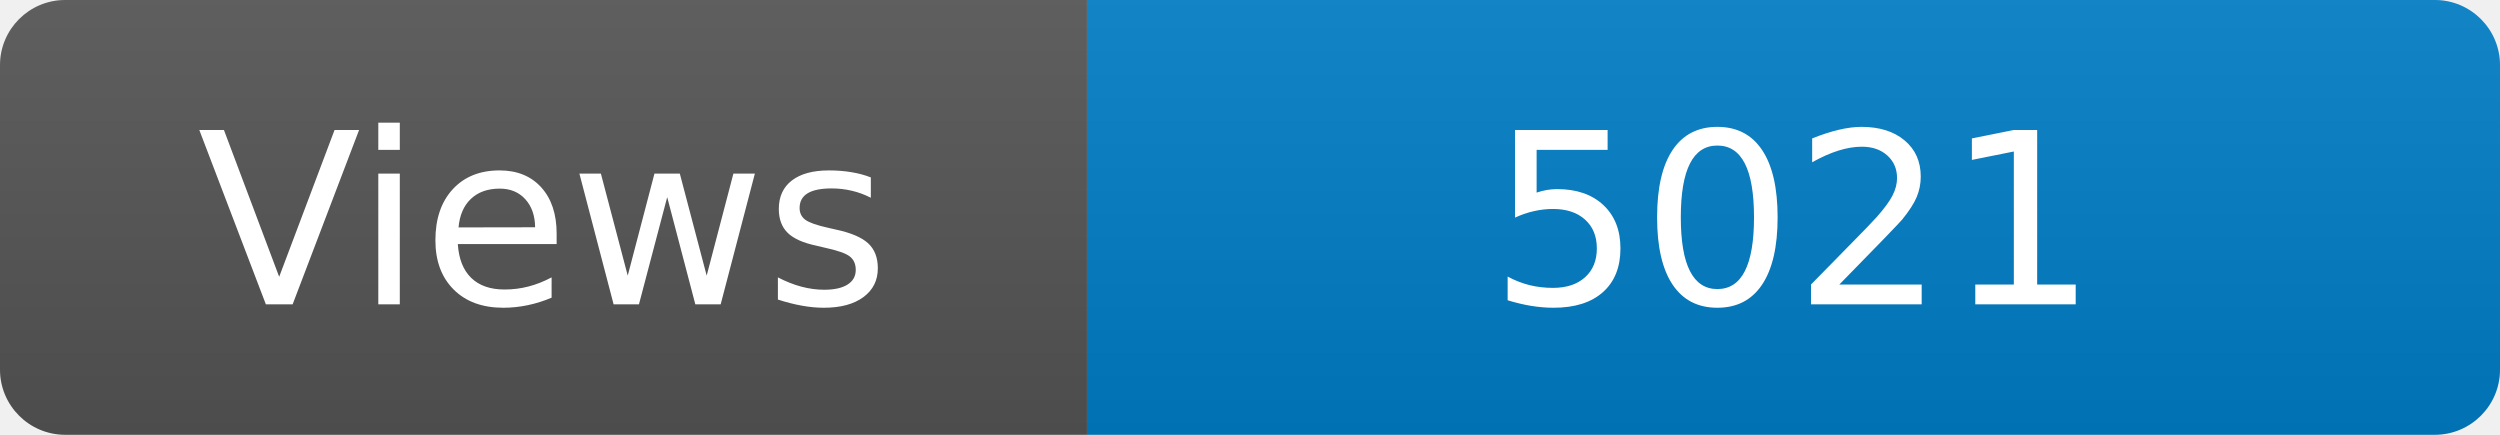
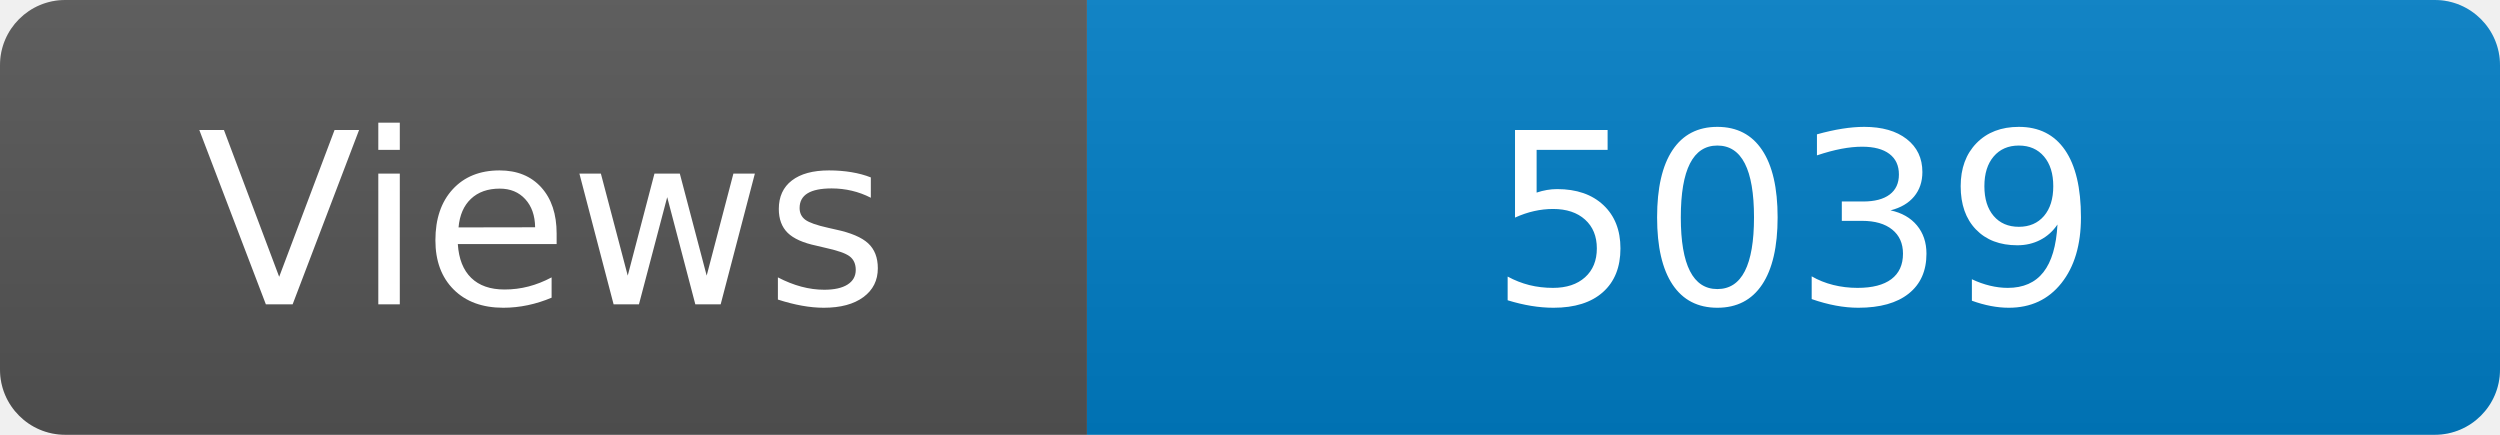
<svg xmlns="http://www.w3.org/2000/svg" width="115" height="20" role="img" aria-label="Maintained?: yes">
  <linearGradient id="s" x2="0" y2="100%">
    <stop offset="0" stop-color="#bbb" stop-opacity=".1" />
    <stop offset="1" stop-opacity=".1" />
  </linearGradient>
  <clipPath id="r">
    <rect width="115" height="20" rx="3" fill="#fff" />
  </clipPath>
  <g clip-path="url(#r)">
    <rect width="50" height="20" fill="#555" />
    <rect x="50" width="160" height="20" fill="#007ec6" />
    <rect width="115" height="20" fill="url(#s)" />
  </g>
  <g fill="#fff" text-anchor="middle" font-family="Verdana,Geneva,DejaVu Sans,sans-serif" font-size="110">
    <text x="250" y="140" transform="scale(.1)" fill="#fff">Views</text>
-     <text x="825" y="140" transform="scale(.1)" fill="#fff">5021</text>
+     <text x="825" y="140" transform="scale(.1)" fill="#fff">5039</text>
  </g>
</svg>
